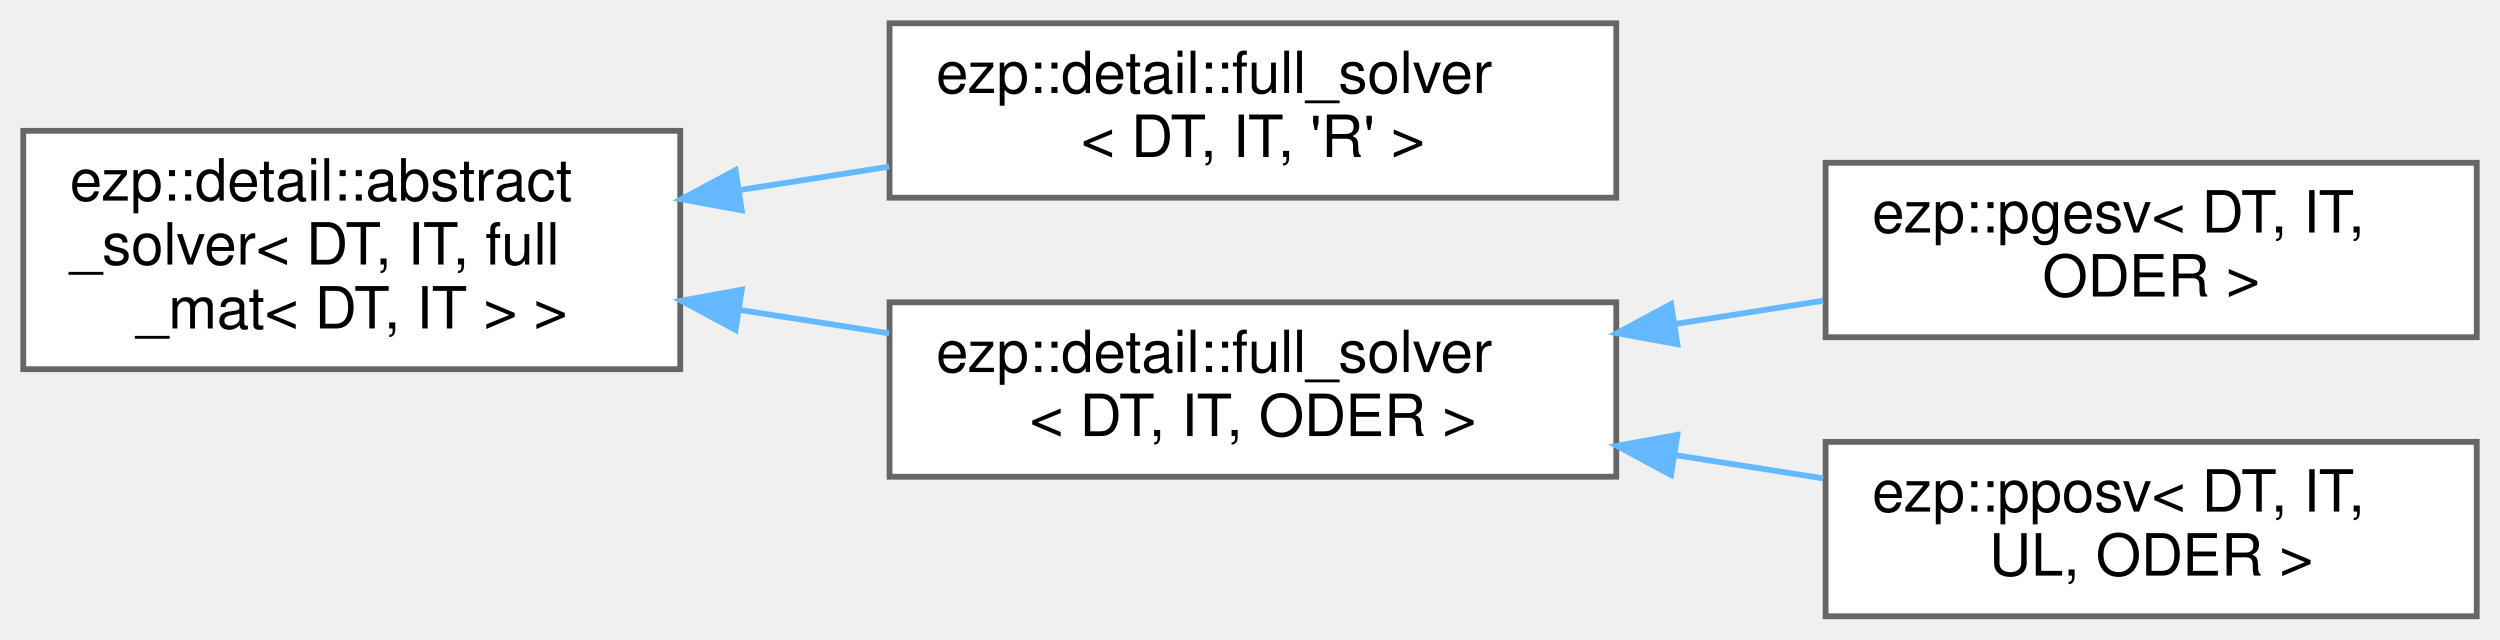
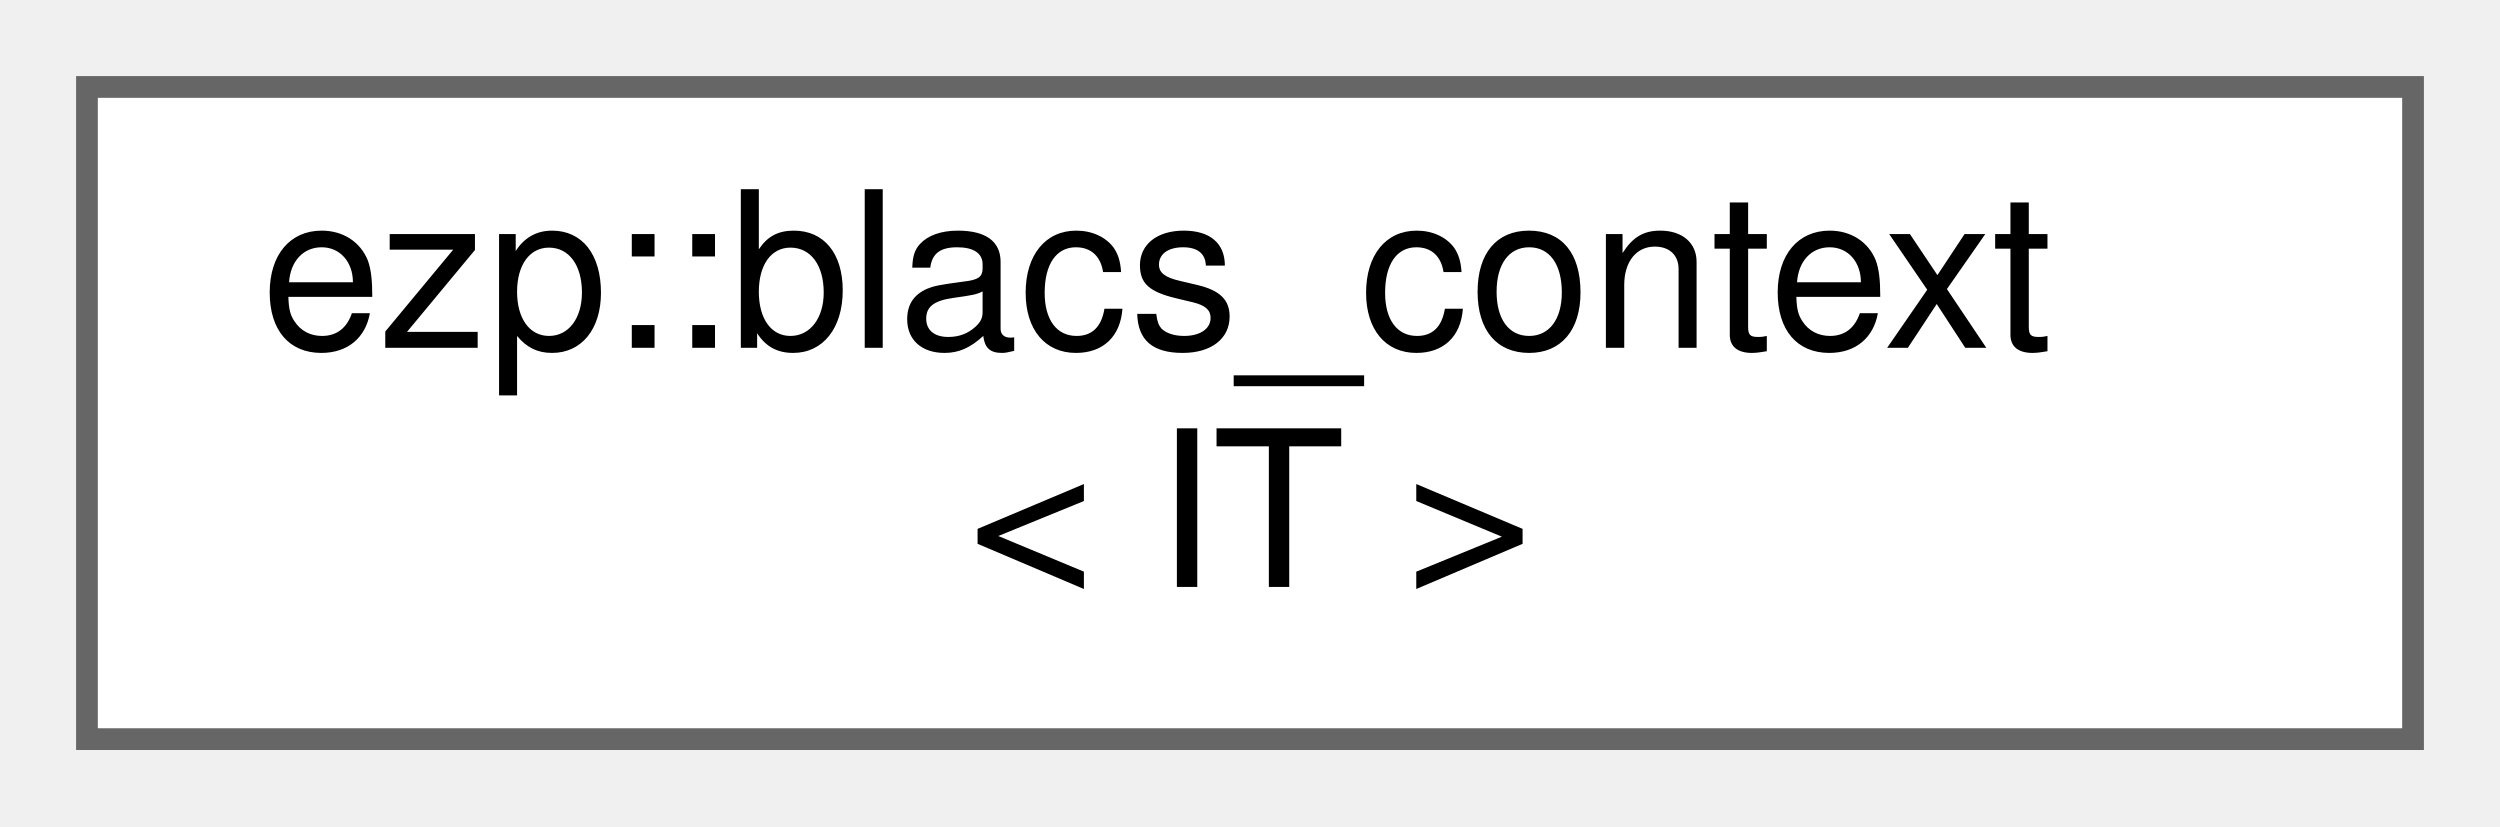
- <svg xmlns="http://www.w3.org/2000/svg" xmlns:xlink="http://www.w3.org/1999/xlink" width="430pt" height="110pt" viewBox="0.00 0.00 430.00 110.00">
-   <g id="graph0" class="graph" transform="scale(1 1) rotate(0) translate(4 106)">
+ <svg xmlns="http://www.w3.org/2000/svg" xmlns:xlink="http://www.w3.org/1999/xlink" width="115pt" height="38pt" viewBox="0.00 0.00 115.00 38.00">
+   <g id="graph0" class="graph" transform="scale(1 1) rotate(0) translate(4 34)">
    <g id="Node000000" class="node">
      <g id="a_Node000000">
-         <a xlink:href="d0/df0/classezp_1_1detail_1_1abstract__solver.html" target="_top" xlink:title=" ">
-           <polygon fill="white" stroke="#666666" points="113,-83.5 0,-83.5 0,-42.5 113,-42.5 113,-83.5" />
-           <text text-anchor="start" x="8" y="-71.5" font-family="Helvetica,sans-Serif" font-size="10.00">ezp::detail::abstract</text>
-           <text text-anchor="start" x="8" y="-60.5" font-family="Helvetica,sans-Serif" font-size="10.00">_solver&lt; DT, IT, full</text>
-           <text text-anchor="middle" x="56.5" y="-49.5" font-family="Helvetica,sans-Serif" font-size="10.00">_mat&lt; DT, IT &gt; &gt;</text>
-         </a>
-       </g>
-     </g>
-     <g id="Node000001" class="node">
-       <g id="a_Node000001">
-         <a xlink:href="df/df0/classezp_1_1detail_1_1full__solver.html" target="_top" xlink:title=" ">
-           <polygon fill="white" stroke="#666666" points="274,-102 149,-102 149,-72 274,-72 274,-102" />
-           <text text-anchor="start" x="157" y="-90" font-family="Helvetica,sans-Serif" font-size="10.00">ezp::detail::full_solver</text>
-           <text text-anchor="middle" x="211.5" y="-79" font-family="Helvetica,sans-Serif" font-size="10.00">&lt; DT, IT, 'R' &gt;</text>
-         </a>
-       </g>
-     </g>
-     <g id="edge5_Node000000_Node000001" class="edge">
-       <g id="a_edge5_Node000000_Node000001">
-         <a xlink:title=" ">
-           <path fill="none" stroke="#63b8ff" d="M123.11,-73.29C131.68,-74.64 140.43,-76.01 148.92,-77.34" />
-           <polygon fill="#63b8ff" stroke="#63b8ff" points="123.59,-69.82 113.17,-71.73 122.51,-76.74 123.59,-69.82" />
-         </a>
-       </g>
-     </g>
-     <g id="Node000002" class="node">
-       <g id="a_Node000002">
-         <a xlink:href="df/df0/classezp_1_1detail_1_1full__solver.html" target="_top" xlink:title=" ">
-           <polygon fill="white" stroke="#666666" points="274,-54 149,-54 149,-24 274,-24 274,-54" />
-           <text text-anchor="start" x="157" y="-42" font-family="Helvetica,sans-Serif" font-size="10.00">ezp::detail::full_solver</text>
-           <text text-anchor="middle" x="211.5" y="-31" font-family="Helvetica,sans-Serif" font-size="10.00">&lt; DT, IT, ODER &gt;</text>
-         </a>
-       </g>
-     </g>
-     <g id="edge6_Node000000_Node000002" class="edge">
-       <g id="a_edge6_Node000000_Node000002">
-         <a xlink:title=" ">
-           <path fill="none" stroke="#63b8ff" d="M123.11,-52.71C131.68,-51.36 140.43,-49.99 148.92,-48.66" />
-           <polygon fill="#63b8ff" stroke="#63b8ff" points="122.51,-49.26 113.17,-54.27 123.59,-56.18 122.51,-49.26" />
-         </a>
-       </g>
-     </g>
-     <g id="Node000003" class="node">
-       <g id="a_Node000003">
-         <a xlink:href="d5/d48/classezp_1_1pgesv.html" target="_top" xlink:title=" ">
-           <polygon fill="white" stroke="#666666" points="422,-78 310,-78 310,-48 422,-48 422,-78" />
-           <text text-anchor="start" x="318" y="-66" font-family="Helvetica,sans-Serif" font-size="10.00">ezp::pgesv&lt; DT, IT,</text>
-           <text text-anchor="middle" x="366" y="-55" font-family="Helvetica,sans-Serif" font-size="10.00"> ODER &gt;</text>
-         </a>
-       </g>
-     </g>
-     <g id="edge7_Node000002_Node000003" class="edge">
-       <g id="a_edge7_Node000002_Node000003">
-         <a xlink:title=" ">
-           <path fill="none" stroke="#63b8ff" d="M284.08,-50.27C292.65,-51.61 301.29,-52.97 309.58,-54.28" />
-           <polygon fill="#63b8ff" stroke="#63b8ff" points="284.51,-46.79 274.09,-48.69 283.42,-53.7 284.51,-46.79" />
-         </a>
-       </g>
-     </g>
-     <g id="Node000004" class="node">
-       <g id="a_Node000004">
-         <a xlink:href="de/d12/classezp_1_1pposv.html" target="_top" xlink:title=" ">
-           <polygon fill="white" stroke="#666666" points="422,-30 310,-30 310,0 422,0 422,-30" />
-           <text text-anchor="start" x="318" y="-18" font-family="Helvetica,sans-Serif" font-size="10.00">ezp::pposv&lt; DT, IT,</text>
-           <text text-anchor="middle" x="366" y="-7" font-family="Helvetica,sans-Serif" font-size="10.00"> UL, ODER &gt;</text>
-         </a>
-       </g>
-     </g>
-     <g id="edge8_Node000002_Node000004" class="edge">
-       <g id="a_edge8_Node000002_Node000004">
-         <a xlink:title=" ">
-           <path fill="none" stroke="#63b8ff" d="M284.08,-27.73C292.65,-26.39 301.29,-25.03 309.58,-23.72" />
-           <polygon fill="#63b8ff" stroke="#63b8ff" points="283.42,-24.3 274.09,-29.31 284.51,-31.21 283.42,-24.3" />
+         <a xlink:href="df/dc0/classezp_1_1blacs__context.html" target="_top" xlink:title=" ">
+           <polygon fill="white" stroke="#666666" points="107,-30 0,-30 0,0 107,0 107,-30" />
+           <text text-anchor="start" x="8" y="-18" font-family="Helvetica,sans-Serif" font-size="10.00">ezp::blacs_context</text>
+           <text text-anchor="middle" x="53.5" y="-7" font-family="Helvetica,sans-Serif" font-size="10.00">&lt; IT &gt;</text>
        </a>
      </g>
    </g>
  </g>
</svg>
